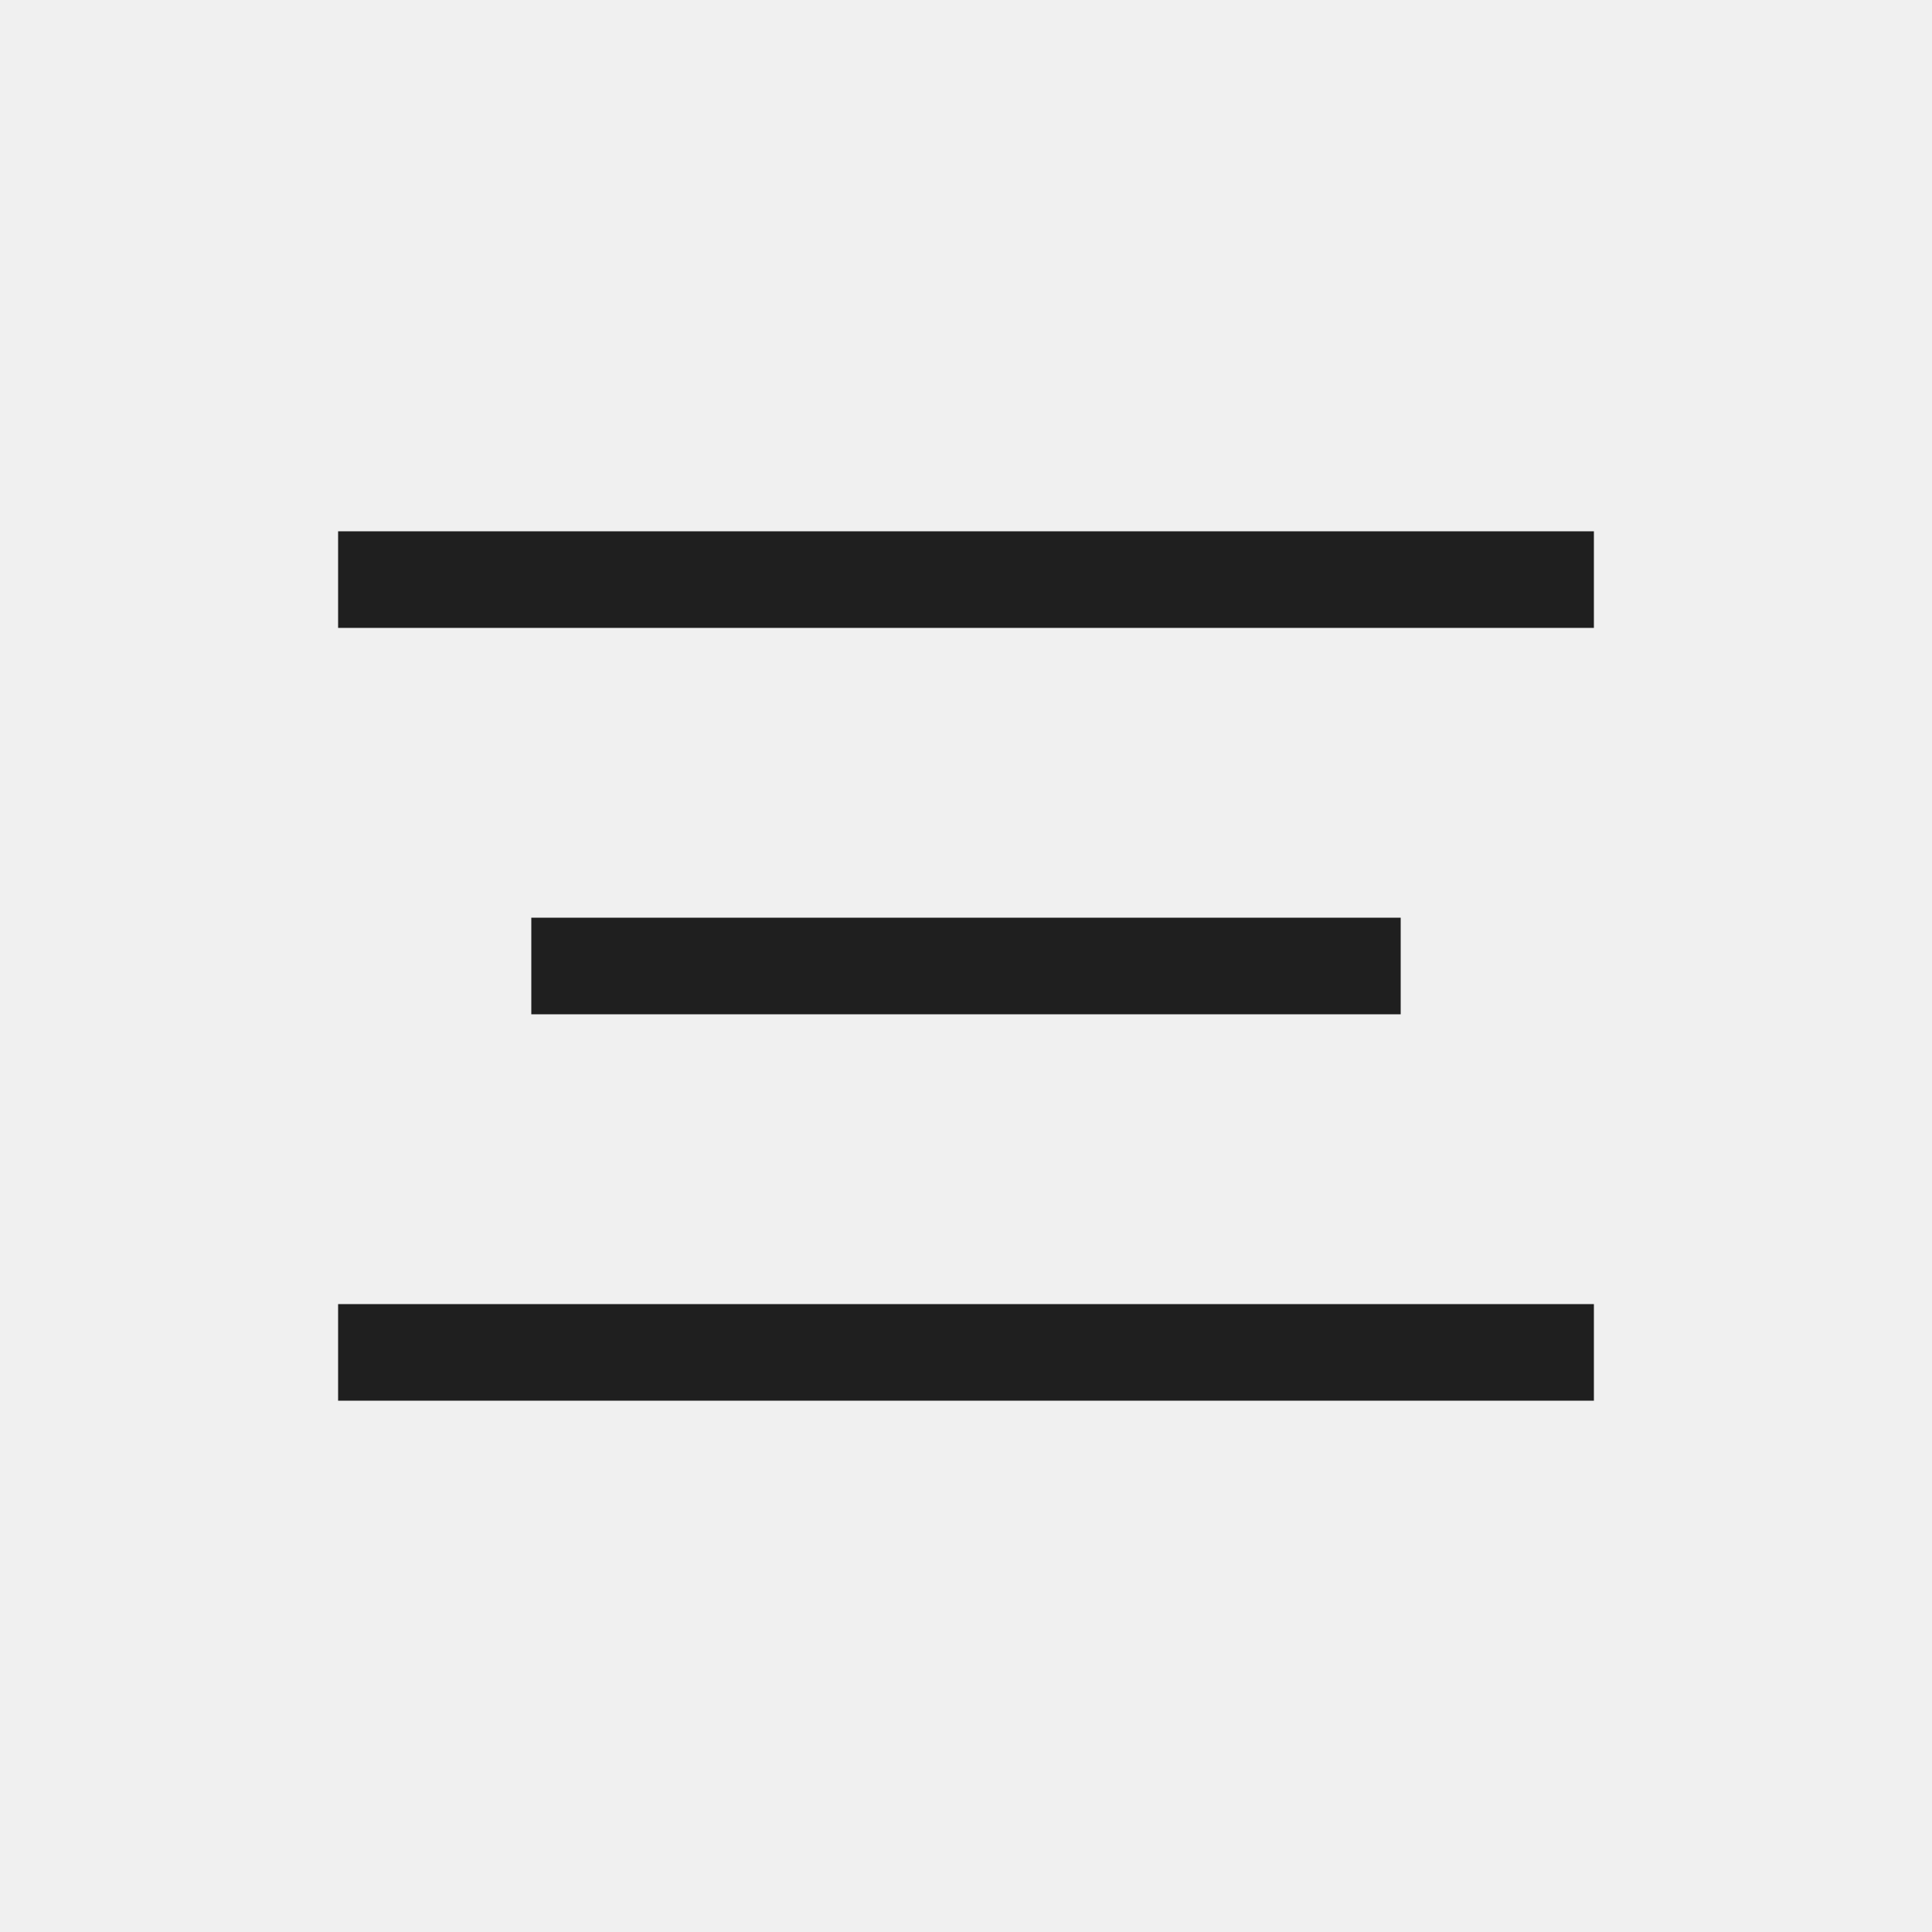
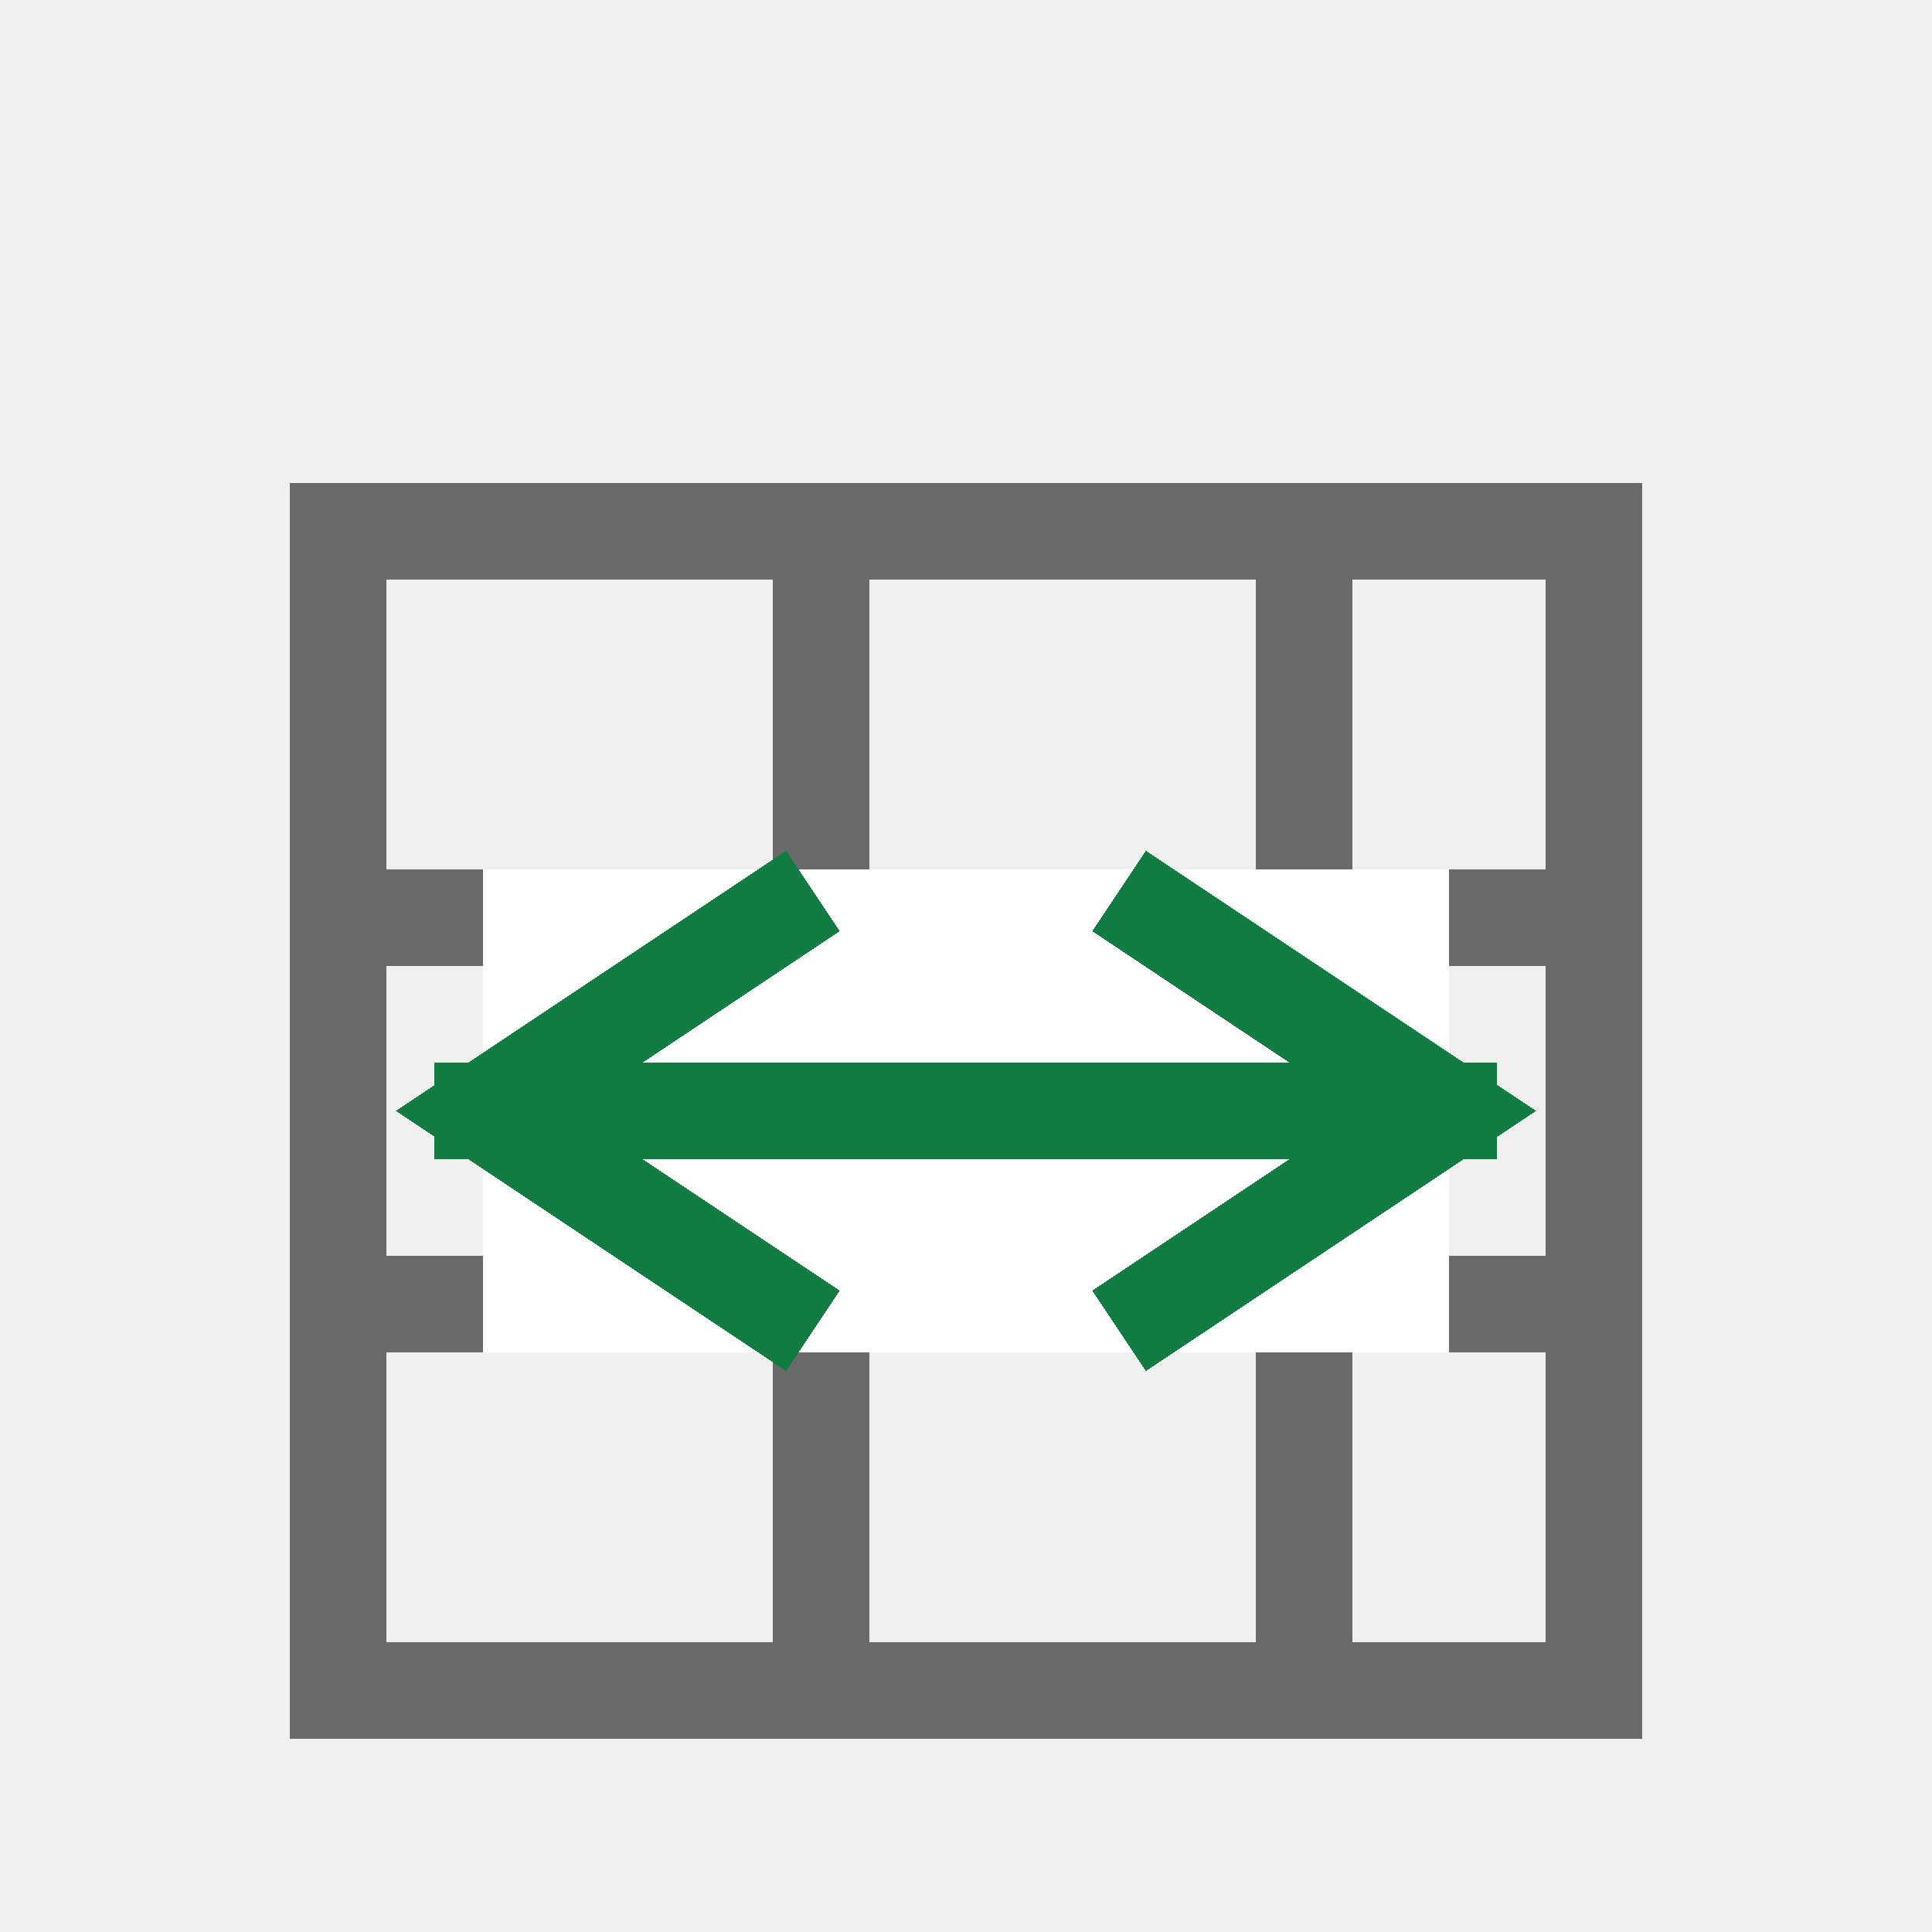
- <svg xmlns="http://www.w3.org/2000/svg" width="20" height="20" viewBox="0 0 20 20">
-   <defs>
-     <style>
-       .s{fill:none;stroke:#1f1f1f;stroke-linecap:square;stroke-linejoin:miter;vector-effect:non-scaling-stroke}.r{fill:none;stroke:#1f1f1f;stroke-linecap:round;stroke-linejoin:round;vector-effect:non-scaling-stroke}.g{fill:#217346}.g2{fill:#8fd19e}.b{fill:#5b9bd5}.o{fill:#f4b183}.y{fill:#ffd966}.rd{fill:#d83b01}.p{fill:#8064a2}.w{fill:#fff}.k{fill:#1f1f1f}.f{fill:#f7f7f7}.t{font-family:'Segoe UI',Arial,sans-serif;fill:#1f1f1f;font-weight:500;text-anchor:middle;dominant-baseline:central}
-     </style>
-   </defs>
-   <path class="s" d="M4 6 L16 6" stroke-width="1" />
-   <path class="s" d="M6 10 L14 10" stroke-width="1" />
-   <path class="s" d="M4 14 L16 14" stroke-width="1" />
+ <svg xmlns="http://www.w3.org/2000/svg" width="20" height="20" viewBox="0 0 20 20" role="img" aria-label="Merge &amp; Center" shape-rendering="crispEdges">
+   <rect width="20" height="20" fill="none" />
+   <rect x="3" y="5" width="14" height="1" fill="#6a6a6a" />
+   <rect x="3" y="9" width="14" height="1" fill="#6a6a6a" />
+   <rect x="3" y="13" width="14" height="1" fill="#6a6a6a" />
+   <rect x="3" y="17" width="14" height="1" fill="#6a6a6a" />
+   <rect x="3" y="5" width="1" height="13" fill="#6a6a6a" />
+   <rect x="8" y="5" width="1" height="13" fill="#6a6a6a" />
+   <rect x="13" y="5" width="1" height="13" fill="#6a6a6a" />
+   <rect x="16" y="5" width="1" height="13" fill="#6a6a6a" />
+   <rect x="5" y="9" width="10" height="5" fill="#ffffff" />
+   <path d="M5 11.5h10" fill="none" stroke="#107c41" stroke-width="1" stroke-linecap="square" />
+   <path d="M8 9.5l-3 2 3 2M12 9.5l3 2-3 2" fill="none" stroke="#107c41" stroke-width="1" stroke-linecap="square" stroke-linejoin="miter" />
</svg>
